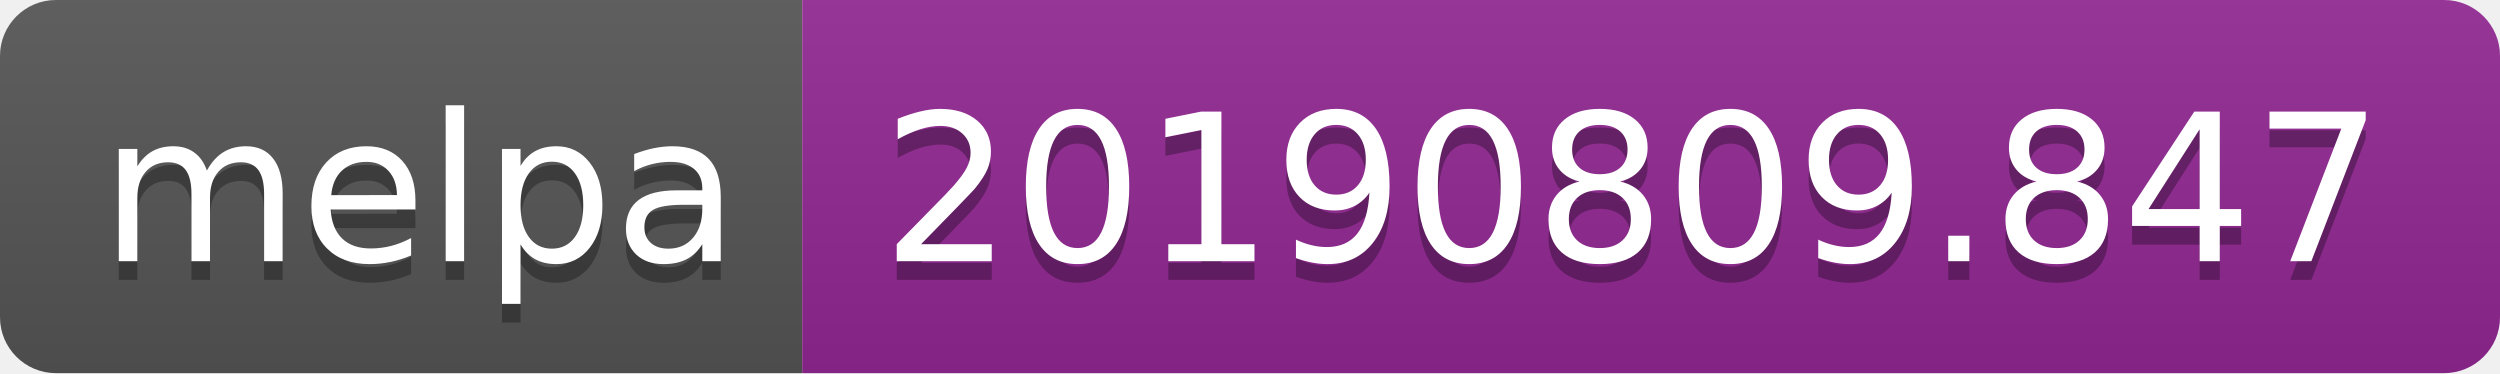
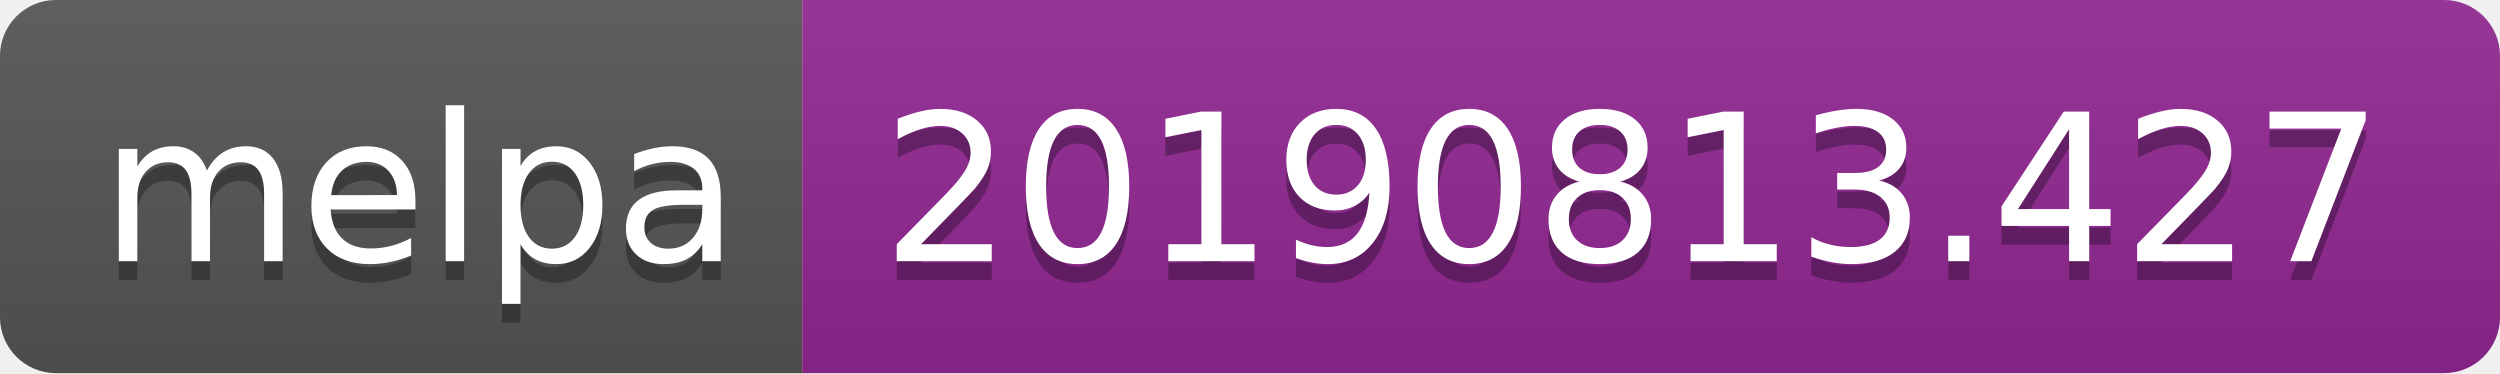
<svg xmlns="http://www.w3.org/2000/svg" width="134" height="20">
  <linearGradient id="b" x2="0" y2="100%">
    <stop offset="0" stop-color="#bbb" stop-opacity=".1" />
    <stop offset="1" stop-opacity=".1" />
  </linearGradient>
  <clipPath id="a">
    <rect width="134" height="20" rx="3" fill="#fff" />
  </clipPath>
  <g clip-path="url(#a)">
    <path fill="#555" d="M0 0h43v20H0z" />
    <path fill="#922793" d="M43 0h91v20H43z" />
    <path fill="url(#b)" d="M0 0h134v20H0z" />
  </g>
  <g fill="#fff" text-anchor="middle" font-family="DejaVu Sans,Verdana,Geneva,sans-serif" font-size="110">
    <text x="225" y="150" fill="#010101" fill-opacity=".3" transform="scale(.1)" textLength="330">melpa</text>
    <text x="225" y="140" transform="scale(.1)" textLength="330">melpa</text>
-     <text x="875" y="150" fill="#010101" fill-opacity=".3" transform="scale(.1)" textLength="810">20190809.847</text>
-     <text x="875" y="140" transform="scale(.1)" textLength="810">20190809.847</text>
+     <text x="875" y="150" fill="#010101" fill-opacity=".3" transform="scale(.1)" textLength="810">20190813.427</text>
+     <text x="875" y="140" transform="scale(.1)" textLength="810">20190813.427</text>
  </g>
</svg>
